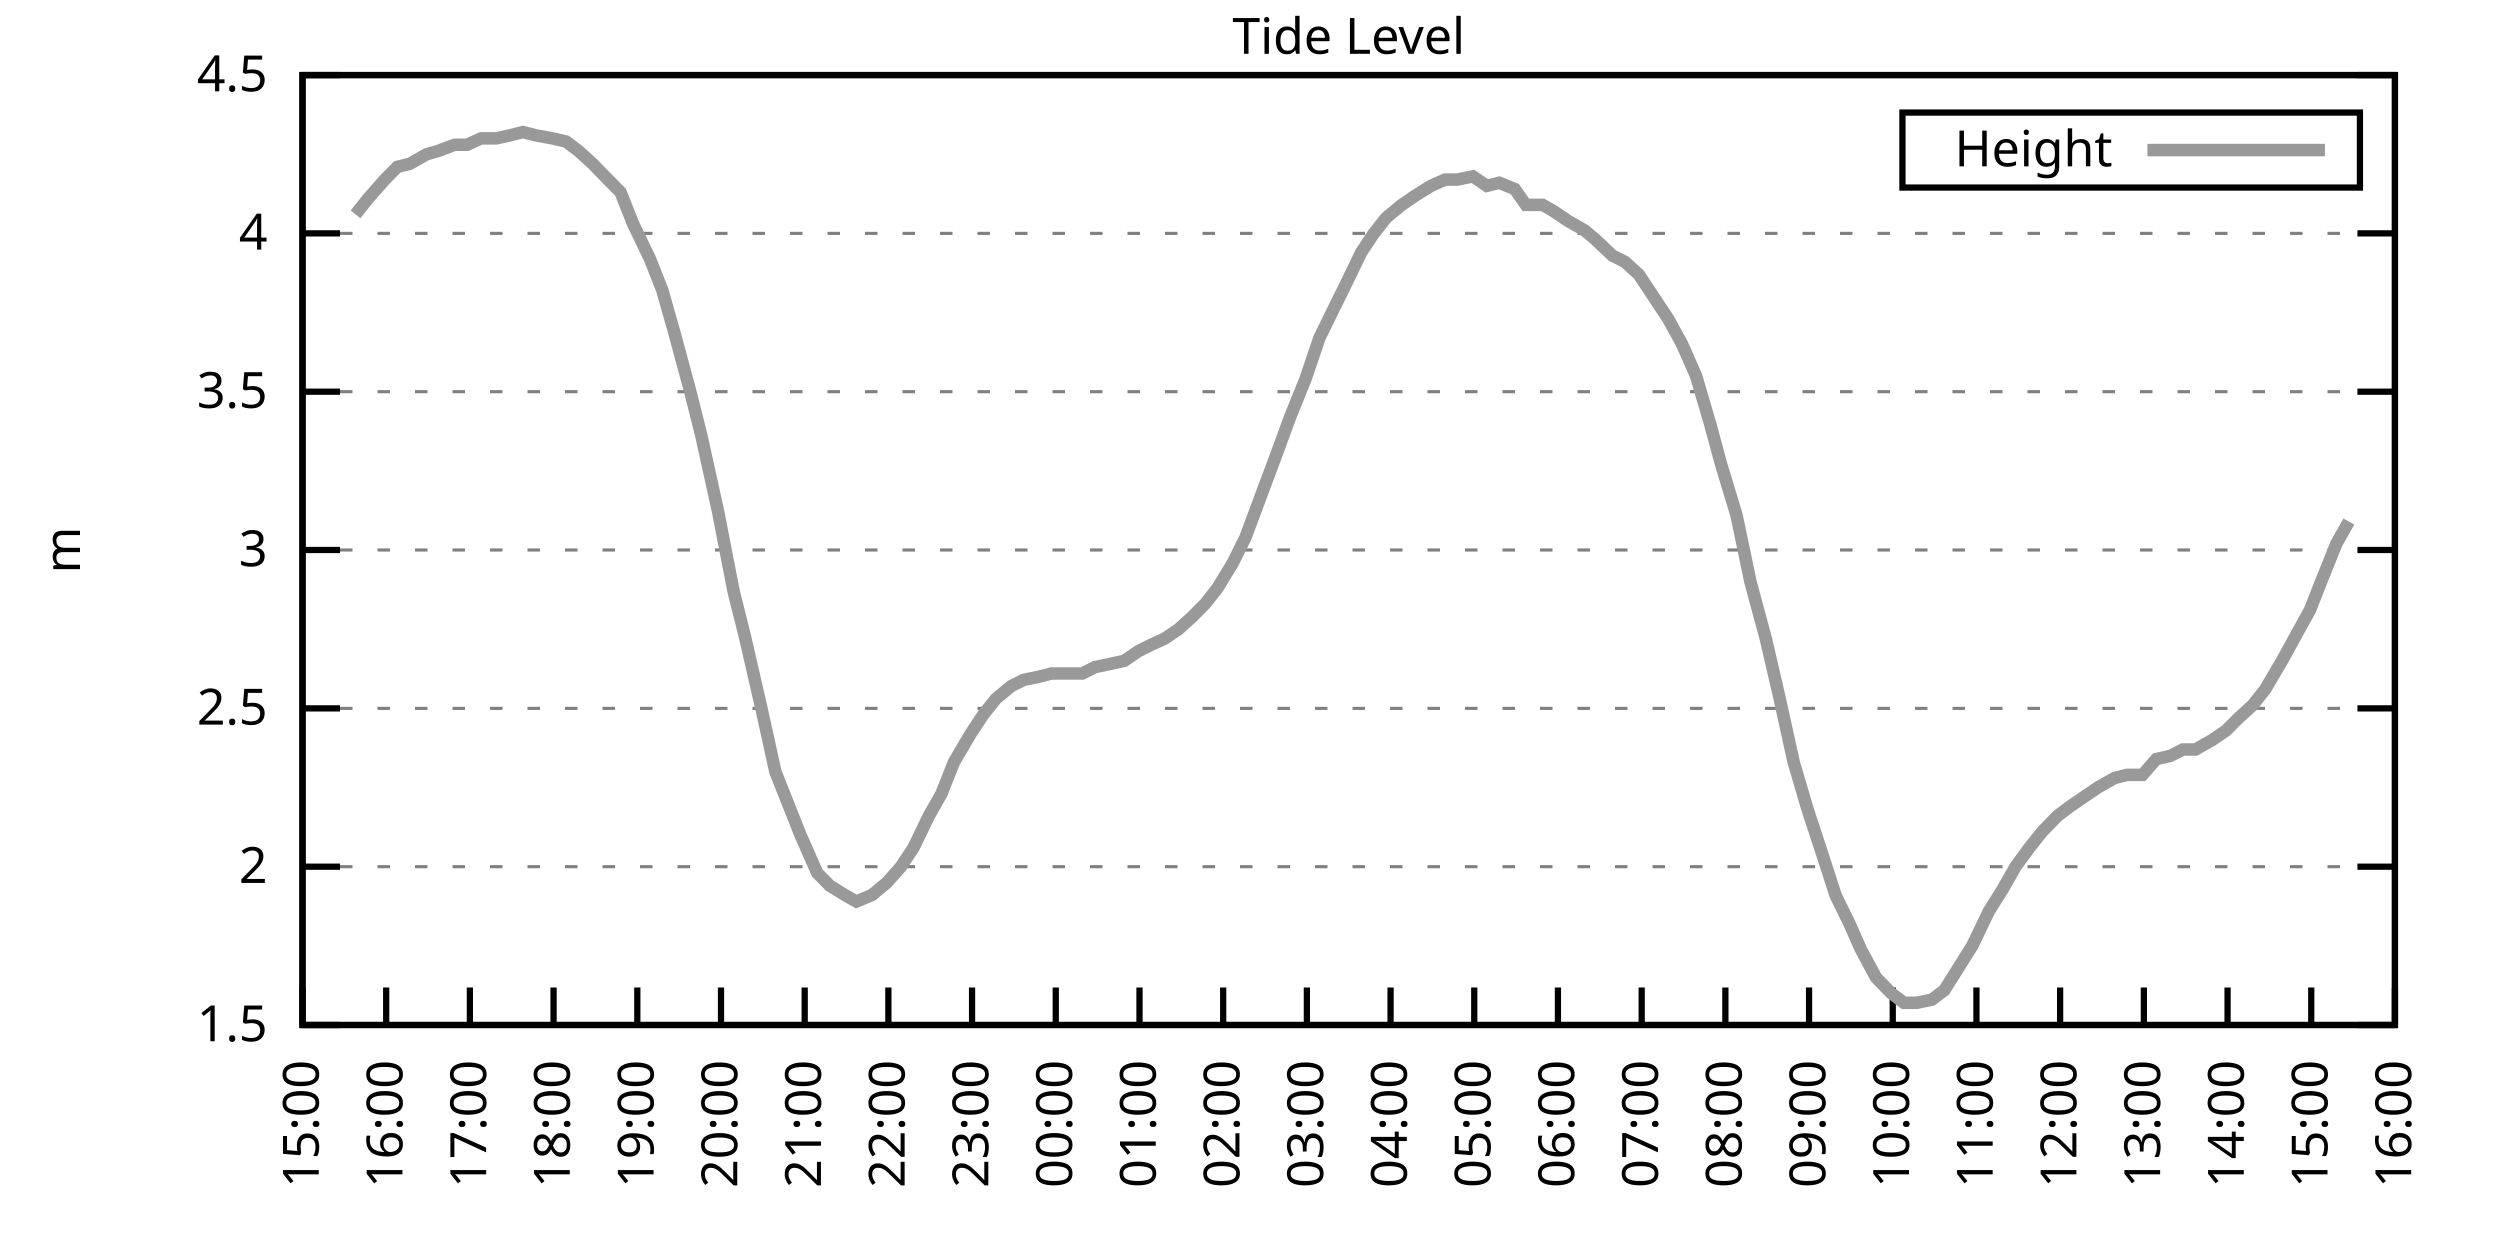
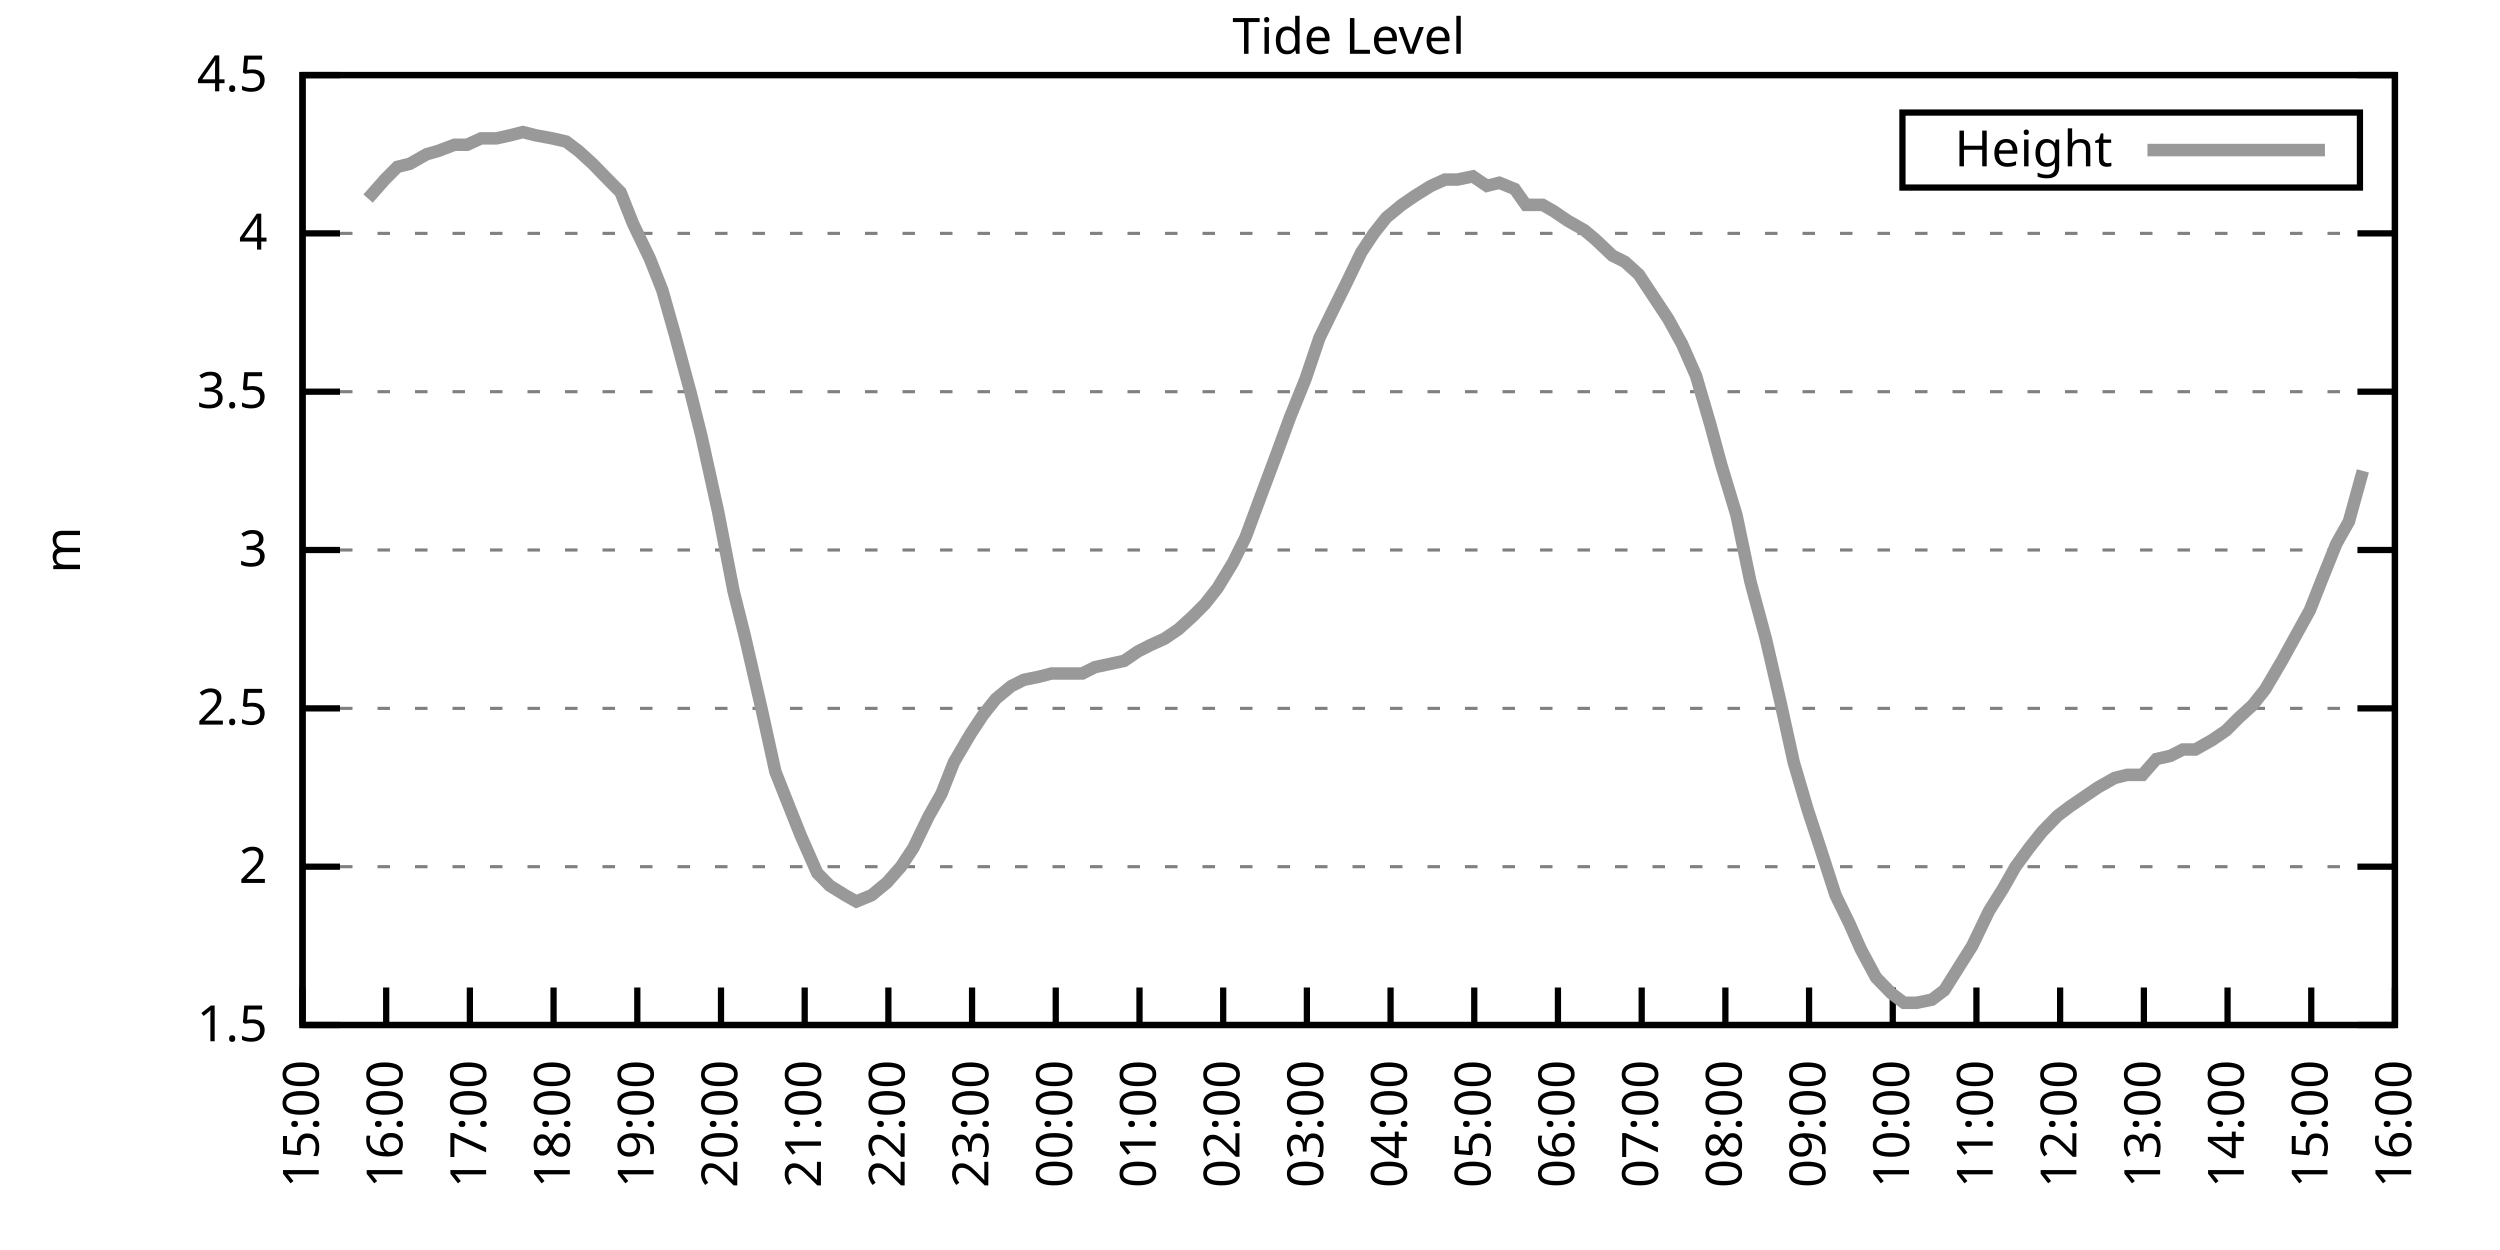
<svg xmlns="http://www.w3.org/2000/svg" xmlns:xlink="http://www.w3.org/1999/xlink" width="400" height="200" viewBox="0 0 400 200">
  <g id="gnuplot_canvas">
    <rect x="0" y="0" width="400" height="200" fill="none" />
    <defs>
      <circle id="gpDot" r="0.5" stroke-width="0.5" stroke="currentColor" />
      <path id="gpPt0" stroke-width="0.333" stroke="currentColor" d="M-1,0 h2 M0,-1 v2" />
      <path id="gpPt1" stroke-width="0.333" stroke="currentColor" d="M-1,-1 L1,1 M1,-1 L-1,1" />
      <path id="gpPt2" stroke-width="0.333" stroke="currentColor" d="M-1,0 L1,0 M0,-1 L0,1 M-1,-1 L1,1 M-1,1 L1,-1" />
      <rect id="gpPt3" stroke-width="0.333" stroke="currentColor" x="-1" y="-1" width="2" height="2" />
      <rect id="gpPt4" stroke-width="0.333" stroke="currentColor" fill="currentColor" x="-1" y="-1" width="2" height="2" />
      <circle id="gpPt5" stroke-width="0.333" stroke="currentColor" cx="0" cy="0" r="1" />
      <use xlink:href="#gpPt5" id="gpPt6" fill="currentColor" stroke="none" />
      <path id="gpPt7" stroke-width="0.333" stroke="currentColor" d="M0,-1.33 L-1.33,0.67 L1.33,0.67 z" />
      <use xlink:href="#gpPt7" id="gpPt8" fill="currentColor" stroke="none" />
      <use xlink:href="#gpPt7" id="gpPt9" stroke="currentColor" transform="rotate(180)" />
      <use xlink:href="#gpPt9" id="gpPt10" fill="currentColor" stroke="none" />
      <use xlink:href="#gpPt3" id="gpPt11" stroke="currentColor" transform="rotate(45)" />
      <use xlink:href="#gpPt11" id="gpPt12" fill="currentColor" stroke="none" />
      <path id="gpPt13" stroke-width="0.333" stroke="currentColor" d="M0,1.330 L1.265,0.411 L0.782,-1.067 L-0.782,-1.076 L-1.265,0.411 z" />
      <use xlink:href="#gpPt13" id="gpPt14" fill="currentColor" stroke="none" />
      <filter id="textbox" filterUnits="objectBoundingBox" x="0" y="0" height="1" width="1">
        <feFlood flood-color="white" flood-opacity="1" result="bgnd" />
        <feComposite in="SourceGraphic" in2="bgnd" operator="atop" />
      </filter>
      <filter id="greybox" filterUnits="objectBoundingBox" x="0" y="0" height="1" width="1">
        <feFlood flood-color="lightgrey" flood-opacity="1" result="grey" />
        <feComposite in="SourceGraphic" in2="grey" operator="atop" />
      </filter>
    </defs>
    <g fill="none" color="white" stroke="currentColor" stroke-width="1.00" stroke-linecap="butt" stroke-linejoin="miter">
</g>
    <g fill="none" color="black" stroke="currentColor" stroke-width="1.00" stroke-linecap="butt" stroke-linejoin="miter">
      <g stroke="none" shape-rendering="crispEdges">
        <polygon fill="rgb(255, 255, 255)" points="48.40,164.00 383.18,164.00 383.18,12.02 48.40,12.02 " />
      </g>
    </g>
    <g fill="none" color="black" stroke="currentColor" stroke-width="1.00" stroke-linecap="butt" stroke-linejoin="miter">
</g>
    <g fill="none" color="black" stroke="black" stroke-width="0.50" stroke-linecap="butt" stroke-linejoin="miter">
</g>
    <g fill="none" color="gray" stroke="currentColor" stroke-width="0.50" stroke-linecap="butt" stroke-linejoin="miter">
      <path stroke="gray" stroke-dasharray="2,4" class="gridline" d="M48.40,164.00 L383.19,164.00  " />
    </g>
    <g fill="none" color="gray" stroke="gray" stroke-width="1.00" stroke-linecap="butt" stroke-linejoin="miter">
</g>
    <g fill="none" color="black" stroke="currentColor" stroke-width="1.00" stroke-linecap="butt" stroke-linejoin="miter">
      <path stroke="black" d="M48.40,164.00 L54.40,164.00 M383.19,164.00 L377.19,164.00  " />
      <g transform="translate(42.80,166.60)" stroke="none" fill="black" font-family="Sans" font-size="8.00" text-anchor="end">
        <text>
          <tspan font-family="Sans"> 1.5</tspan>
        </text>
      </g>
    </g>
    <g fill="none" color="black" stroke="currentColor" stroke-width="1.00" stroke-linecap="butt" stroke-linejoin="miter">
</g>
    <g fill="none" color="black" stroke="black" stroke-width="0.50" stroke-linecap="butt" stroke-linejoin="miter">
</g>
    <g fill="none" color="gray" stroke="currentColor" stroke-width="0.50" stroke-linecap="butt" stroke-linejoin="miter">
      <path stroke="gray" stroke-dasharray="2,4" class="gridline" d="M48.40,138.67 L383.19,138.67  " />
    </g>
    <g fill="none" color="gray" stroke="gray" stroke-width="1.00" stroke-linecap="butt" stroke-linejoin="miter">
</g>
    <g fill="none" color="black" stroke="currentColor" stroke-width="1.00" stroke-linecap="butt" stroke-linejoin="miter">
      <path stroke="black" d="M48.40,138.67 L54.40,138.67 M383.19,138.67 L377.19,138.67  " />
      <g transform="translate(42.80,141.27)" stroke="none" fill="black" font-family="Sans" font-size="8.00" text-anchor="end">
        <text>
          <tspan font-family="Sans"> 2</tspan>
        </text>
      </g>
    </g>
    <g fill="none" color="black" stroke="currentColor" stroke-width="1.00" stroke-linecap="butt" stroke-linejoin="miter">
</g>
    <g fill="none" color="black" stroke="black" stroke-width="0.50" stroke-linecap="butt" stroke-linejoin="miter">
</g>
    <g fill="none" color="gray" stroke="currentColor" stroke-width="0.50" stroke-linecap="butt" stroke-linejoin="miter">
      <path stroke="gray" stroke-dasharray="2,4" class="gridline" d="M48.40,113.34 L383.19,113.34  " />
    </g>
    <g fill="none" color="gray" stroke="gray" stroke-width="1.00" stroke-linecap="butt" stroke-linejoin="miter">
</g>
    <g fill="none" color="black" stroke="currentColor" stroke-width="1.00" stroke-linecap="butt" stroke-linejoin="miter">
      <path stroke="black" d="M48.40,113.34 L54.40,113.34 M383.19,113.34 L377.19,113.34  " />
      <g transform="translate(42.80,115.94)" stroke="none" fill="black" font-family="Sans" font-size="8.00" text-anchor="end">
        <text>
          <tspan font-family="Sans"> 2.5</tspan>
        </text>
      </g>
    </g>
    <g fill="none" color="black" stroke="currentColor" stroke-width="1.00" stroke-linecap="butt" stroke-linejoin="miter">
</g>
    <g fill="none" color="black" stroke="black" stroke-width="0.50" stroke-linecap="butt" stroke-linejoin="miter">
</g>
    <g fill="none" color="gray" stroke="currentColor" stroke-width="0.50" stroke-linecap="butt" stroke-linejoin="miter">
      <path stroke="gray" stroke-dasharray="2,4" class="gridline" d="M48.40,88.00 L383.19,88.00  " />
    </g>
    <g fill="none" color="gray" stroke="gray" stroke-width="1.00" stroke-linecap="butt" stroke-linejoin="miter">
</g>
    <g fill="none" color="black" stroke="currentColor" stroke-width="1.00" stroke-linecap="butt" stroke-linejoin="miter">
      <path stroke="black" d="M48.40,88.00 L54.40,88.00 M383.19,88.00 L377.19,88.00  " />
      <g transform="translate(42.80,90.60)" stroke="none" fill="black" font-family="Sans" font-size="8.00" text-anchor="end">
        <text>
          <tspan font-family="Sans"> 3</tspan>
        </text>
      </g>
    </g>
    <g fill="none" color="black" stroke="currentColor" stroke-width="1.00" stroke-linecap="butt" stroke-linejoin="miter">
</g>
    <g fill="none" color="black" stroke="black" stroke-width="0.50" stroke-linecap="butt" stroke-linejoin="miter">
</g>
    <g fill="none" color="gray" stroke="currentColor" stroke-width="0.50" stroke-linecap="butt" stroke-linejoin="miter">
      <path stroke="gray" stroke-dasharray="2,4" class="gridline" d="M48.40,62.67 L383.19,62.67  " />
    </g>
    <g fill="none" color="gray" stroke="gray" stroke-width="1.00" stroke-linecap="butt" stroke-linejoin="miter">
</g>
    <g fill="none" color="black" stroke="currentColor" stroke-width="1.00" stroke-linecap="butt" stroke-linejoin="miter">
      <path stroke="black" d="M48.40,62.67 L54.40,62.67 M383.19,62.67 L377.19,62.67  " />
      <g transform="translate(42.80,65.27)" stroke="none" fill="black" font-family="Sans" font-size="8.00" text-anchor="end">
        <text>
          <tspan font-family="Sans"> 3.5</tspan>
        </text>
      </g>
    </g>
    <g fill="none" color="black" stroke="currentColor" stroke-width="1.00" stroke-linecap="butt" stroke-linejoin="miter">
</g>
    <g fill="none" color="black" stroke="black" stroke-width="0.50" stroke-linecap="butt" stroke-linejoin="miter">
</g>
    <g fill="none" color="gray" stroke="currentColor" stroke-width="0.50" stroke-linecap="butt" stroke-linejoin="miter">
      <path stroke="gray" stroke-dasharray="2,4" class="gridline" d="M48.40,37.34 L383.19,37.34  " />
    </g>
    <g fill="none" color="gray" stroke="gray" stroke-width="1.00" stroke-linecap="butt" stroke-linejoin="miter">
</g>
    <g fill="none" color="black" stroke="currentColor" stroke-width="1.00" stroke-linecap="butt" stroke-linejoin="miter">
      <path stroke="black" d="M48.40,37.34 L54.40,37.34 M383.19,37.34 L377.19,37.34  " />
      <g transform="translate(42.80,39.94)" stroke="none" fill="black" font-family="Sans" font-size="8.00" text-anchor="end">
        <text>
          <tspan font-family="Sans"> 4</tspan>
        </text>
      </g>
    </g>
    <g fill="none" color="black" stroke="currentColor" stroke-width="1.00" stroke-linecap="butt" stroke-linejoin="miter">
</g>
    <g fill="none" color="black" stroke="black" stroke-width="0.50" stroke-linecap="butt" stroke-linejoin="miter">
</g>
    <g fill="none" color="gray" stroke="currentColor" stroke-width="0.50" stroke-linecap="butt" stroke-linejoin="miter">
      <path stroke="gray" stroke-dasharray="2,4" class="gridline" d="M48.40,12.01 L383.19,12.01  " />
    </g>
    <g fill="none" color="gray" stroke="gray" stroke-width="1.00" stroke-linecap="butt" stroke-linejoin="miter">
</g>
    <g fill="none" color="black" stroke="currentColor" stroke-width="1.00" stroke-linecap="butt" stroke-linejoin="miter">
      <path stroke="black" d="M48.40,12.01 L54.40,12.01 M383.19,12.01 L377.19,12.01  " />
      <g transform="translate(42.80,14.61)" stroke="none" fill="black" font-family="Sans" font-size="8.00" text-anchor="end">
        <text>
          <tspan font-family="Sans"> 4.5</tspan>
        </text>
      </g>
    </g>
    <g fill="none" color="black" stroke="currentColor" stroke-width="1.00" stroke-linecap="butt" stroke-linejoin="miter">
      <path stroke="black" d="M48.40,164.00 L48.40,158.00  " />
      <g transform="translate(51.00,169.60) rotate(270.00)" stroke="none" fill="black" font-family="Sans" font-size="8.00" text-anchor="end">
        <text>
          <tspan font-family="Sans">15:00</tspan>
        </text>
      </g>
    </g>
    <g fill="none" color="black" stroke="currentColor" stroke-width="1.00" stroke-linecap="butt" stroke-linejoin="miter">
      <path stroke="black" d="M61.79,164.00 L61.79,158.00  " />
      <g transform="translate(64.39,169.60) rotate(270.00)" stroke="none" fill="black" font-family="Sans" font-size="8.00" text-anchor="end">
        <text>
          <tspan font-family="Sans">16:00</tspan>
        </text>
      </g>
    </g>
    <g fill="none" color="black" stroke="currentColor" stroke-width="1.00" stroke-linecap="butt" stroke-linejoin="miter">
      <path stroke="black" d="M75.18,164.00 L75.18,158.00  " />
      <g transform="translate(77.78,169.60) rotate(270.00)" stroke="none" fill="black" font-family="Sans" font-size="8.00" text-anchor="end">
        <text>
          <tspan font-family="Sans">17:00</tspan>
        </text>
      </g>
    </g>
    <g fill="none" color="black" stroke="currentColor" stroke-width="1.00" stroke-linecap="butt" stroke-linejoin="miter">
      <path stroke="black" d="M88.57,164.00 L88.57,158.00  " />
      <g transform="translate(91.17,169.60) rotate(270.00)" stroke="none" fill="black" font-family="Sans" font-size="8.00" text-anchor="end">
        <text>
          <tspan font-family="Sans">18:00</tspan>
        </text>
      </g>
    </g>
    <g fill="none" color="black" stroke="currentColor" stroke-width="1.00" stroke-linecap="butt" stroke-linejoin="miter">
      <path stroke="black" d="M101.97,164.00 L101.97,158.00  " />
      <g transform="translate(104.57,169.60) rotate(270.00)" stroke="none" fill="black" font-family="Sans" font-size="8.00" text-anchor="end">
        <text>
          <tspan font-family="Sans">19:00</tspan>
        </text>
      </g>
    </g>
    <g fill="none" color="black" stroke="currentColor" stroke-width="1.00" stroke-linecap="butt" stroke-linejoin="miter">
      <path stroke="black" d="M115.36,164.00 L115.36,158.00  " />
      <g transform="translate(117.96,169.60) rotate(270.00)" stroke="none" fill="black" font-family="Sans" font-size="8.00" text-anchor="end">
        <text>
          <tspan font-family="Sans">20:00</tspan>
        </text>
      </g>
    </g>
    <g fill="none" color="black" stroke="currentColor" stroke-width="1.00" stroke-linecap="butt" stroke-linejoin="miter">
      <path stroke="black" d="M128.75,164.00 L128.75,158.00  " />
      <g transform="translate(131.35,169.60) rotate(270.00)" stroke="none" fill="black" font-family="Sans" font-size="8.00" text-anchor="end">
        <text>
          <tspan font-family="Sans">21:00</tspan>
        </text>
      </g>
    </g>
    <g fill="none" color="black" stroke="currentColor" stroke-width="1.00" stroke-linecap="butt" stroke-linejoin="miter">
      <path stroke="black" d="M142.14,164.00 L142.14,158.00  " />
      <g transform="translate(144.74,169.60) rotate(270.00)" stroke="none" fill="black" font-family="Sans" font-size="8.00" text-anchor="end">
        <text>
          <tspan font-family="Sans">22:00</tspan>
        </text>
      </g>
    </g>
    <g fill="none" color="black" stroke="currentColor" stroke-width="1.00" stroke-linecap="butt" stroke-linejoin="miter">
      <path stroke="black" d="M155.53,164.00 L155.53,158.00  " />
      <g transform="translate(158.13,169.60) rotate(270.00)" stroke="none" fill="black" font-family="Sans" font-size="8.00" text-anchor="end">
        <text>
          <tspan font-family="Sans">23:00</tspan>
        </text>
      </g>
    </g>
    <g fill="none" color="black" stroke="currentColor" stroke-width="1.00" stroke-linecap="butt" stroke-linejoin="miter">
      <path stroke="black" d="M168.92,164.00 L168.92,158.00  " />
      <g transform="translate(171.52,169.60) rotate(270.00)" stroke="none" fill="black" font-family="Sans" font-size="8.00" text-anchor="end">
        <text>
          <tspan font-family="Sans">00:00</tspan>
        </text>
      </g>
    </g>
    <g fill="none" color="black" stroke="currentColor" stroke-width="1.00" stroke-linecap="butt" stroke-linejoin="miter">
      <path stroke="black" d="M182.32,164.00 L182.32,158.00  " />
      <g transform="translate(184.92,169.60) rotate(270.00)" stroke="none" fill="black" font-family="Sans" font-size="8.00" text-anchor="end">
        <text>
          <tspan font-family="Sans">01:00</tspan>
        </text>
      </g>
    </g>
    <g fill="none" color="black" stroke="currentColor" stroke-width="1.00" stroke-linecap="butt" stroke-linejoin="miter">
      <path stroke="black" d="M195.71,164.00 L195.71,158.00  " />
      <g transform="translate(198.31,169.60) rotate(270.00)" stroke="none" fill="black" font-family="Sans" font-size="8.00" text-anchor="end">
        <text>
          <tspan font-family="Sans">02:00</tspan>
        </text>
      </g>
    </g>
    <g fill="none" color="black" stroke="currentColor" stroke-width="1.00" stroke-linecap="butt" stroke-linejoin="miter">
      <path stroke="black" d="M209.10,164.00 L209.10,158.00  " />
      <g transform="translate(211.70,169.60) rotate(270.00)" stroke="none" fill="black" font-family="Sans" font-size="8.00" text-anchor="end">
        <text>
          <tspan font-family="Sans">03:00</tspan>
        </text>
      </g>
    </g>
    <g fill="none" color="black" stroke="currentColor" stroke-width="1.00" stroke-linecap="butt" stroke-linejoin="miter">
      <path stroke="black" d="M222.49,164.00 L222.49,158.00  " />
      <g transform="translate(225.09,169.60) rotate(270.00)" stroke="none" fill="black" font-family="Sans" font-size="8.00" text-anchor="end">
        <text>
          <tspan font-family="Sans">04:00</tspan>
        </text>
      </g>
    </g>
    <g fill="none" color="black" stroke="currentColor" stroke-width="1.00" stroke-linecap="butt" stroke-linejoin="miter">
      <path stroke="black" d="M235.88,164.00 L235.88,158.00  " />
      <g transform="translate(238.48,169.60) rotate(270.00)" stroke="none" fill="black" font-family="Sans" font-size="8.00" text-anchor="end">
        <text>
          <tspan font-family="Sans">05:00</tspan>
        </text>
      </g>
    </g>
    <g fill="none" color="black" stroke="currentColor" stroke-width="1.00" stroke-linecap="butt" stroke-linejoin="miter">
      <path stroke="black" d="M249.27,164.00 L249.27,158.00  " />
      <g transform="translate(251.87,169.60) rotate(270.00)" stroke="none" fill="black" font-family="Sans" font-size="8.00" text-anchor="end">
        <text>
          <tspan font-family="Sans">06:00</tspan>
        </text>
      </g>
    </g>
    <g fill="none" color="black" stroke="currentColor" stroke-width="1.00" stroke-linecap="butt" stroke-linejoin="miter">
      <path stroke="black" d="M262.67,164.00 L262.67,158.00  " />
      <g transform="translate(265.27,169.60) rotate(270.00)" stroke="none" fill="black" font-family="Sans" font-size="8.00" text-anchor="end">
        <text>
          <tspan font-family="Sans">07:00</tspan>
        </text>
      </g>
    </g>
    <g fill="none" color="black" stroke="currentColor" stroke-width="1.00" stroke-linecap="butt" stroke-linejoin="miter">
      <path stroke="black" d="M276.06,164.00 L276.06,158.00  " />
      <g transform="translate(278.66,169.60) rotate(270.00)" stroke="none" fill="black" font-family="Sans" font-size="8.00" text-anchor="end">
        <text>
          <tspan font-family="Sans">08:00</tspan>
        </text>
      </g>
    </g>
    <g fill="none" color="black" stroke="currentColor" stroke-width="1.00" stroke-linecap="butt" stroke-linejoin="miter">
      <path stroke="black" d="M289.45,164.00 L289.45,158.00  " />
      <g transform="translate(292.05,169.60) rotate(270.00)" stroke="none" fill="black" font-family="Sans" font-size="8.00" text-anchor="end">
        <text>
          <tspan font-family="Sans">09:00</tspan>
        </text>
      </g>
    </g>
    <g fill="none" color="black" stroke="currentColor" stroke-width="1.00" stroke-linecap="butt" stroke-linejoin="miter">
      <path stroke="black" d="M302.84,164.00 L302.84,158.00  " />
      <g transform="translate(305.44,169.60) rotate(270.00)" stroke="none" fill="black" font-family="Sans" font-size="8.00" text-anchor="end">
        <text>
          <tspan font-family="Sans">10:00</tspan>
        </text>
      </g>
    </g>
    <g fill="none" color="black" stroke="currentColor" stroke-width="1.00" stroke-linecap="butt" stroke-linejoin="miter">
      <path stroke="black" d="M316.23,164.00 L316.23,158.00  " />
      <g transform="translate(318.83,169.60) rotate(270.00)" stroke="none" fill="black" font-family="Sans" font-size="8.00" text-anchor="end">
        <text>
          <tspan font-family="Sans">11:00</tspan>
        </text>
      </g>
    </g>
    <g fill="none" color="black" stroke="currentColor" stroke-width="1.00" stroke-linecap="butt" stroke-linejoin="miter">
      <path stroke="black" d="M329.62,164.00 L329.62,158.00  " />
      <g transform="translate(332.22,169.60) rotate(270.00)" stroke="none" fill="black" font-family="Sans" font-size="8.00" text-anchor="end">
        <text>
          <tspan font-family="Sans">12:00</tspan>
        </text>
      </g>
    </g>
    <g fill="none" color="black" stroke="currentColor" stroke-width="1.00" stroke-linecap="butt" stroke-linejoin="miter">
      <path stroke="black" d="M343.02,164.00 L343.02,158.00  " />
      <g transform="translate(345.62,169.60) rotate(270.00)" stroke="none" fill="black" font-family="Sans" font-size="8.00" text-anchor="end">
        <text>
          <tspan font-family="Sans">13:00</tspan>
        </text>
      </g>
    </g>
    <g fill="none" color="black" stroke="currentColor" stroke-width="1.00" stroke-linecap="butt" stroke-linejoin="miter">
      <path stroke="black" d="M356.41,164.00 L356.41,158.00  " />
      <g transform="translate(359.01,169.60) rotate(270.00)" stroke="none" fill="black" font-family="Sans" font-size="8.00" text-anchor="end">
        <text>
          <tspan font-family="Sans">14:00</tspan>
        </text>
      </g>
    </g>
    <g fill="none" color="black" stroke="currentColor" stroke-width="1.00" stroke-linecap="butt" stroke-linejoin="miter">
      <path stroke="black" d="M369.80,164.00 L369.80,158.00  " />
      <g transform="translate(372.40,169.60) rotate(270.00)" stroke="none" fill="black" font-family="Sans" font-size="8.00" text-anchor="end">
        <text>
          <tspan font-family="Sans">15:00</tspan>
        </text>
      </g>
    </g>
    <g fill="none" color="black" stroke="currentColor" stroke-width="1.00" stroke-linecap="butt" stroke-linejoin="miter">
      <path stroke="black" d="M383.19,164.00 L383.19,158.00  " />
      <g transform="translate(385.79,169.60) rotate(270.00)" stroke="none" fill="black" font-family="Sans" font-size="8.00" text-anchor="end">
        <text>
          <tspan font-family="Sans">16:00</tspan>
        </text>
      </g>
    </g>
    <g fill="none" color="black" stroke="currentColor" stroke-width="1.00" stroke-linecap="butt" stroke-linejoin="miter">
</g>
    <g fill="none" color="black" stroke="currentColor" stroke-width="1.00" stroke-linecap="butt" stroke-linejoin="miter">
      <path stroke="black" d="M48.40,12.01 L48.40,164.00 L383.19,164.00 L383.19,12.01 L48.40,12.01 Z  " />
    </g>
    <g fill="none" color="black" stroke="currentColor" stroke-width="1.00" stroke-linecap="butt" stroke-linejoin="miter">
</g>
    <g fill="none" color="black" stroke="currentColor" stroke-width="1.00" stroke-linecap="butt" stroke-linejoin="miter">
      <path stroke="black" d="M304.39,30.01 L304.39,18.01 L377.59,18.01 L377.59,30.01 L304.39,30.01 Z  " />
    </g>
    <g id="Tide_level_plot_1">
      <g fill="none" color="white" stroke="black" stroke-width="2.00" stroke-linecap="butt" stroke-linejoin="miter">
</g>
      <g fill="none" color="black" stroke="currentColor" stroke-width="2.00" stroke-linecap="butt" stroke-linejoin="miter">
        <g transform="translate(337.99,26.61)" stroke="none" fill="black" font-family="Sans" font-size="8.00" text-anchor="end">
          <text>
            <tspan font-family="Sans">Height</tspan>
          </text>
        </g>
      </g>
      <g fill="none" color="black" stroke="currentColor" stroke-width="2.00" stroke-linecap="butt" stroke-linejoin="miter">
-         <path stroke="rgb(153, 153, 153)" d="M343.59,24.01 L371.99,24.01 M56.88,34.30 L58.89,31.77 L61.57,28.73 L63.58,26.70 L65.59,26.20 L68.26,24.68   L70.05,24.17 L72.73,23.16 L74.74,23.16 L76.97,22.14 L79.42,22.14 L81.66,21.64 L83.66,21.13 L85.67,21.64   L88.35,22.14 L90.58,22.65 L92.59,24.17 L94.82,26.20 L97.28,28.73 L99.29,30.76 L101.30,35.82 L103.98,41.39   L105.98,46.46 L107.99,53.55 L110.45,62.67 L112.23,69.77 L114.91,81.93 L117.37,94.59 L119.15,101.68 L121.83,113.34   L124.06,123.47 L126.07,128.54 L128.08,133.60 L130.76,139.68 L132.77,141.71 L135.22,143.23 L137.01,144.24 L139.46,143.23   L141.92,141.20 L144.15,138.67 L146.16,135.63 L148.61,130.56 L150.62,127.02 L152.63,121.95 L155.31,117.39 L157.32,114.35   L159.33,111.82 L161.78,109.79 L163.79,108.78 L166.25,108.27 L168.25,107.76 L170.93,107.76 L173.17,107.76 L175.17,106.75   L179.86,105.74 L182.09,104.22 L184.10,103.20 L186.33,102.19 L188.57,100.67 L190.80,98.64 L192.81,96.62 L194.81,94.08   L197.27,90.03 L199.28,85.98 L201.73,79.39 L204.19,72.81 L206.42,66.73 L208.88,60.65 L211.11,54.06 L213.34,49.50   L215.35,45.45 L217.80,40.38 L219.81,37.34 L221.82,34.81 L224.28,32.78 L226.51,31.26 L228.96,29.74 L231.20,28.73   L233.20,28.73 L235.66,28.22 L237.89,29.74 L239.90,29.24 L242.36,30.25 L244.14,32.78 L246.82,32.78 L248.60,33.80   L250.84,35.32 L253.51,36.84 L255.30,38.35 L257.98,40.89 L259.99,41.90 L262.22,43.93 L264.23,46.97 L266.91,51.02   L269.14,55.07 L271.37,60.14 L273.60,67.74 L275.39,74.33 L277.84,82.43 L280.07,93.07 L282.53,102.19 L284.76,111.82   L286.99,121.95 L289.23,129.55 L291.23,135.63 L293.69,143.23 L295.92,147.79 L297.71,151.84 L300.16,156.40 L302.62,158.93   L304.63,160.45 L306.63,160.45 L309.09,159.95 L311.10,158.43 L313.33,154.88 L315.56,151.33 L318.24,145.76 L320.47,142.21   L322.48,138.67 L324.71,135.63 L326.72,133.10 L329.18,130.56 L331.19,129.04 L333.42,127.52 L335.65,126.00 L338.33,124.48   L340.34,123.98 L342.79,123.98 L345.02,121.44 L347.26,120.94 L349.26,119.92 L351.27,119.92 L353.95,118.40 L356.18,116.88   L358.19,114.86 L360.42,112.83 L362.43,110.30 L365.11,105.74 L367.34,101.68 L369.58,97.63 L371.58,92.56 L373.82,86.99   L375.82,83.45  " />
+         <path stroke="rgb(153, 153, 153)" d="M343.59,24.01 L371.99,24.01 M58.89,31.77 L61.57,28.73 L63.58,26.70 L65.59,26.20 L68.26,24.68 L70.05,24.17   L72.73,23.16 L74.74,23.16 L76.97,22.14 L79.42,22.14 L81.66,21.64 L83.66,21.13 L85.67,21.64 L88.35,22.14   L90.58,22.65 L92.59,24.17 L94.82,26.20 L97.28,28.73 L99.29,30.76 L101.30,35.82 L103.98,41.39 L105.98,46.46   L107.99,53.55 L110.45,62.67 L112.23,69.77 L114.91,81.93 L117.37,94.59 L119.15,101.68 L121.83,113.34 L124.06,123.47   L126.07,128.54 L128.08,133.60 L130.76,139.68 L132.77,141.71 L135.22,143.23 L137.01,144.24 L139.46,143.23 L141.92,141.20   L144.15,138.67 L146.16,135.63 L148.61,130.56 L150.62,127.02 L152.63,121.95 L155.31,117.39 L157.32,114.35 L159.33,111.82   L161.78,109.79 L163.79,108.78 L166.25,108.27 L168.25,107.76 L170.93,107.76 L173.17,107.76 L175.17,106.75 L179.86,105.74   L182.09,104.22 L184.10,103.20 L186.33,102.19 L188.57,100.67 L190.80,98.64 L192.81,96.62 L194.81,94.08 L197.27,90.03   L199.28,85.98 L201.73,79.39 L204.19,72.81 L206.42,66.73 L208.88,60.65 L211.11,54.06 L213.34,49.50 L215.35,45.45   L217.80,40.38 L219.81,37.34 L221.82,34.81 L224.28,32.78 L226.51,31.26 L228.96,29.74 L231.20,28.73 L233.20,28.73   L235.66,28.22 L237.89,29.74 L239.90,29.24 L242.36,30.25 L244.14,32.78 L246.82,32.78 L248.60,33.80 L250.84,35.32   L253.51,36.84 L255.30,38.35 L257.98,40.89 L259.99,41.90 L262.22,43.93 L264.23,46.97 L266.91,51.02 L269.14,55.07   L271.37,60.14 L273.60,67.74 L275.39,74.33 L277.84,82.43 L280.07,93.07 L282.53,102.19 L284.76,111.82 L286.99,121.95   L289.23,129.55 L291.23,135.63 L293.69,143.23 L295.92,147.79 L297.71,151.84 L300.16,156.40 L302.62,158.93 L304.63,160.45   L306.63,160.45 L309.09,159.95 L311.10,158.43 L313.33,154.88 L315.56,151.33 L318.24,145.76 L320.47,142.21 L322.48,138.67   L324.71,135.63 L326.72,133.10 L329.18,130.56 L331.19,129.04 L333.42,127.52 L335.65,126.00 L338.33,124.48 L340.34,123.98   L342.79,123.98 L345.02,121.44 L347.26,120.94 L349.26,119.92 L351.27,119.92 L353.95,118.40 L356.18,116.88 L358.19,114.86   L360.42,112.83 L362.43,110.30 L365.11,105.74 L367.34,101.68 L369.58,97.63 L371.58,92.56 L373.82,86.99 L375.82,83.45   L378.06,75.34  " />
      </g>
    </g>
    <g fill="none" color="black" stroke="currentColor" stroke-width="2.00" stroke-linecap="butt" stroke-linejoin="miter">
</g>
    <g fill="none" color="black" stroke="black" stroke-width="1.00" stroke-linecap="butt" stroke-linejoin="miter">
</g>
    <g fill="none" color="black" stroke="currentColor" stroke-width="1.00" stroke-linecap="butt" stroke-linejoin="miter">
      <path stroke="black" d="M48.40,12.01 L48.40,164.00 L383.19,164.00 L383.19,12.01 L48.40,12.01 Z  " />
      <g transform="translate(12.80,88.01) rotate(270.00)" stroke="none" fill="black" font-family="Sans" font-size="8.00" text-anchor="middle">
        <text>
          <tspan font-family="Sans">m</tspan>
        </text>
      </g>
    </g>
    <g fill="none" color="black" stroke="currentColor" stroke-width="1.00" stroke-linecap="butt" stroke-linejoin="miter">
</g>
    <g fill="none" color="black" stroke="currentColor" stroke-width="1.00" stroke-linecap="butt" stroke-linejoin="miter">
      <g transform="translate(215.79,8.61)" stroke="none" fill="black" font-family="Sans" font-size="8.00" text-anchor="middle">
        <text>
          <tspan font-family="Sans">Tide Level</tspan>
        </text>
      </g>
    </g>
    <g fill="none" color="black" stroke="currentColor" stroke-width="1.00" stroke-linecap="butt" stroke-linejoin="miter">
</g>
  </g>
</svg>
